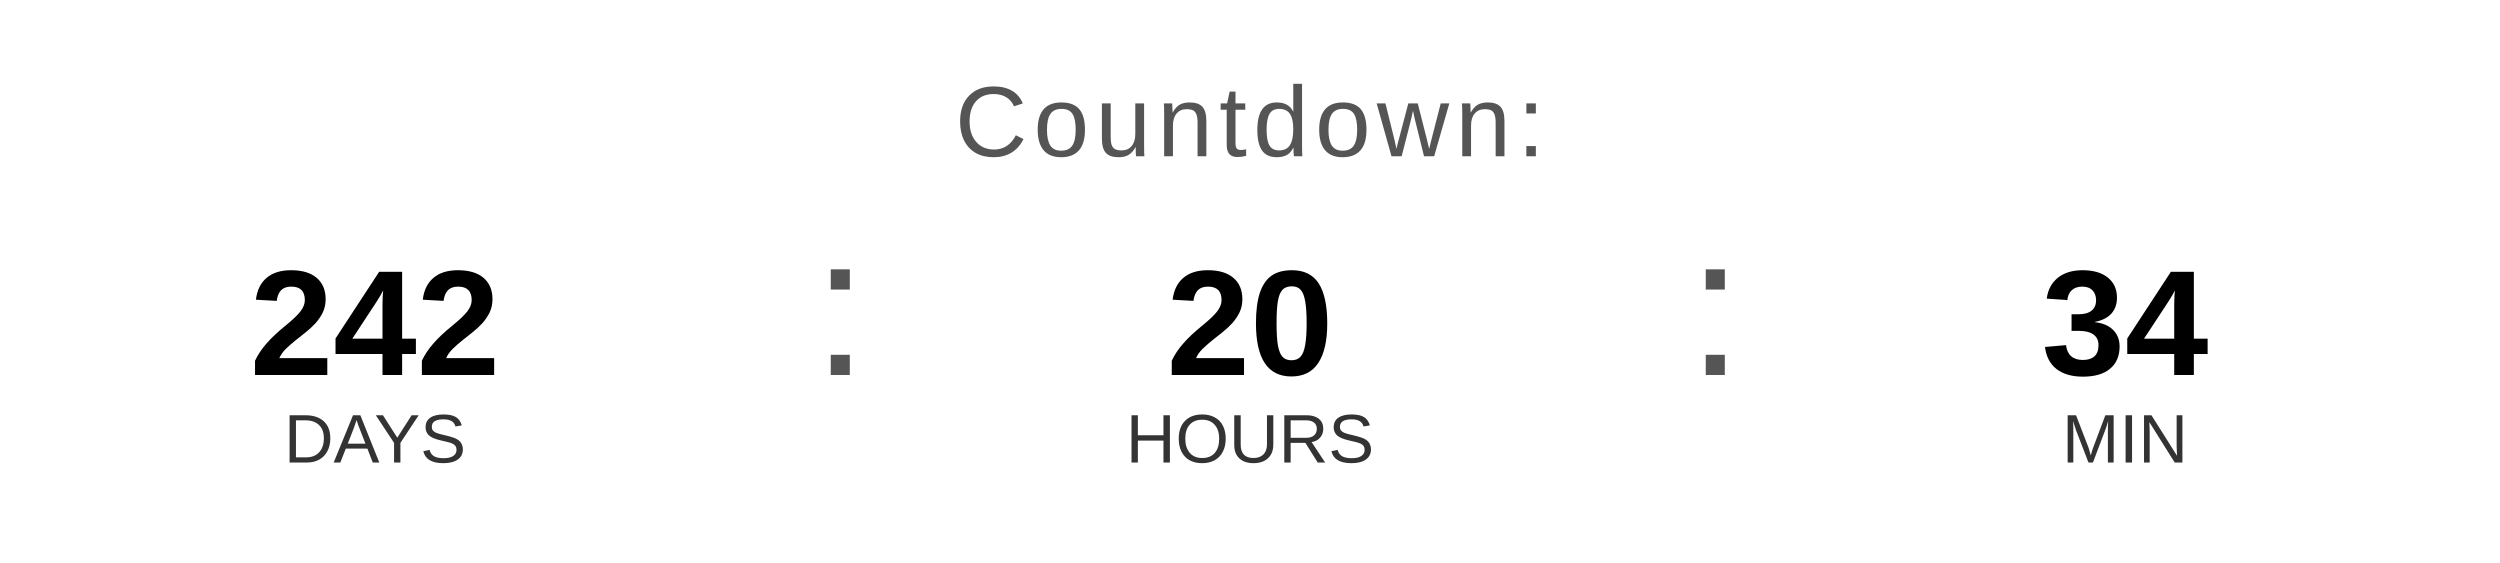
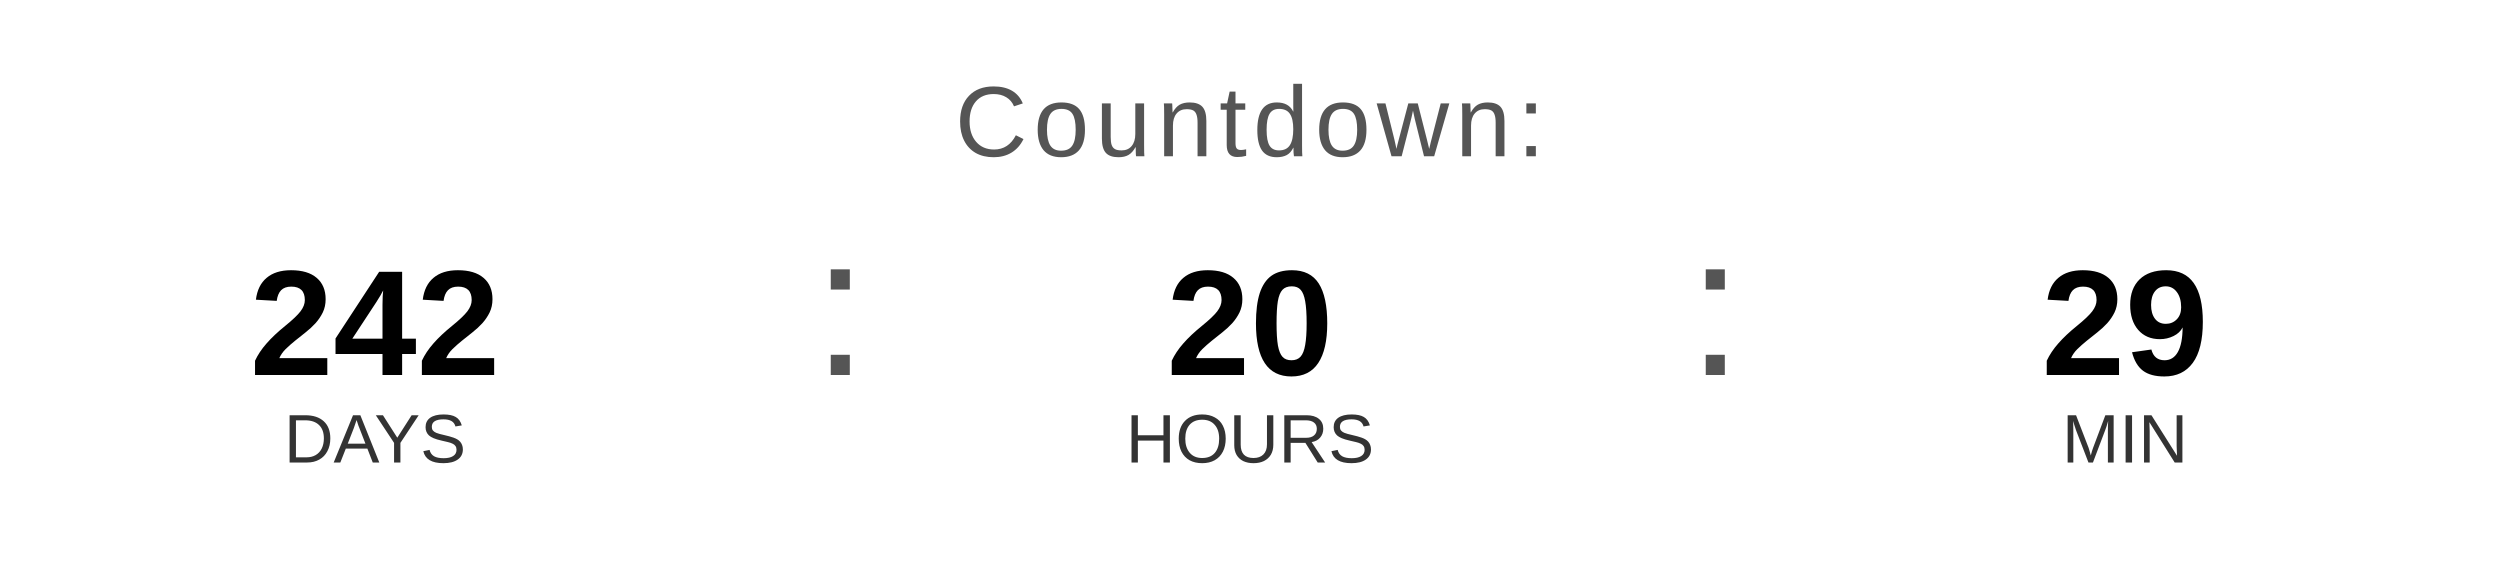
<svg xmlns="http://www.w3.org/2000/svg" width="400" height="90" viewBox="0 0 400 90">
  <text x="200" y="25" font-family="Arial, Helvetica, sans-serif" font-size="16" fill="#555555" text-anchor="middle" letter-spacing="1">
    Countdown:
  </text>
  <text x="60" y="60" font-family="Arial, Helvetica, sans-serif" font-size="24" font-weight="bold" fill="#000000" text-anchor="middle">242</text>
  <text x="60" y="74" font-family="Arial, Helvetica, sans-serif" font-size="11" fill="#333333" text-anchor="middle">DAYS</text>
  <text x="130" y="60" font-family="Arial, sans-serif" font-size="32" fill="#555555">:</text>
  <text x="200" y="60" font-family="Arial, Helvetica, sans-serif" font-size="24" font-weight="bold" fill="#000000" text-anchor="middle">20</text>
  <text x="200" y="74" font-family="Arial, Helvetica, sans-serif" font-size="11" fill="#333333" text-anchor="middle">HOURS</text>
  <text x="270" y="60" font-family="Arial, sans-serif" font-size="32" fill="#555555">:</text>
-   <text x="340" y="60" font-family="Arial, Helvetica, sans-serif" font-size="24" font-weight="bold" fill="#000000" text-anchor="middle">34</text>
+   <text x="340" y="60" font-family="Arial, Helvetica, sans-serif" font-size="24" font-weight="bold" fill="#000000" text-anchor="middle">29</text>
  <text x="340" y="74" font-family="Arial, Helvetica, sans-serif" font-size="11" fill="#333333" text-anchor="middle">MIN</text>
</svg>
